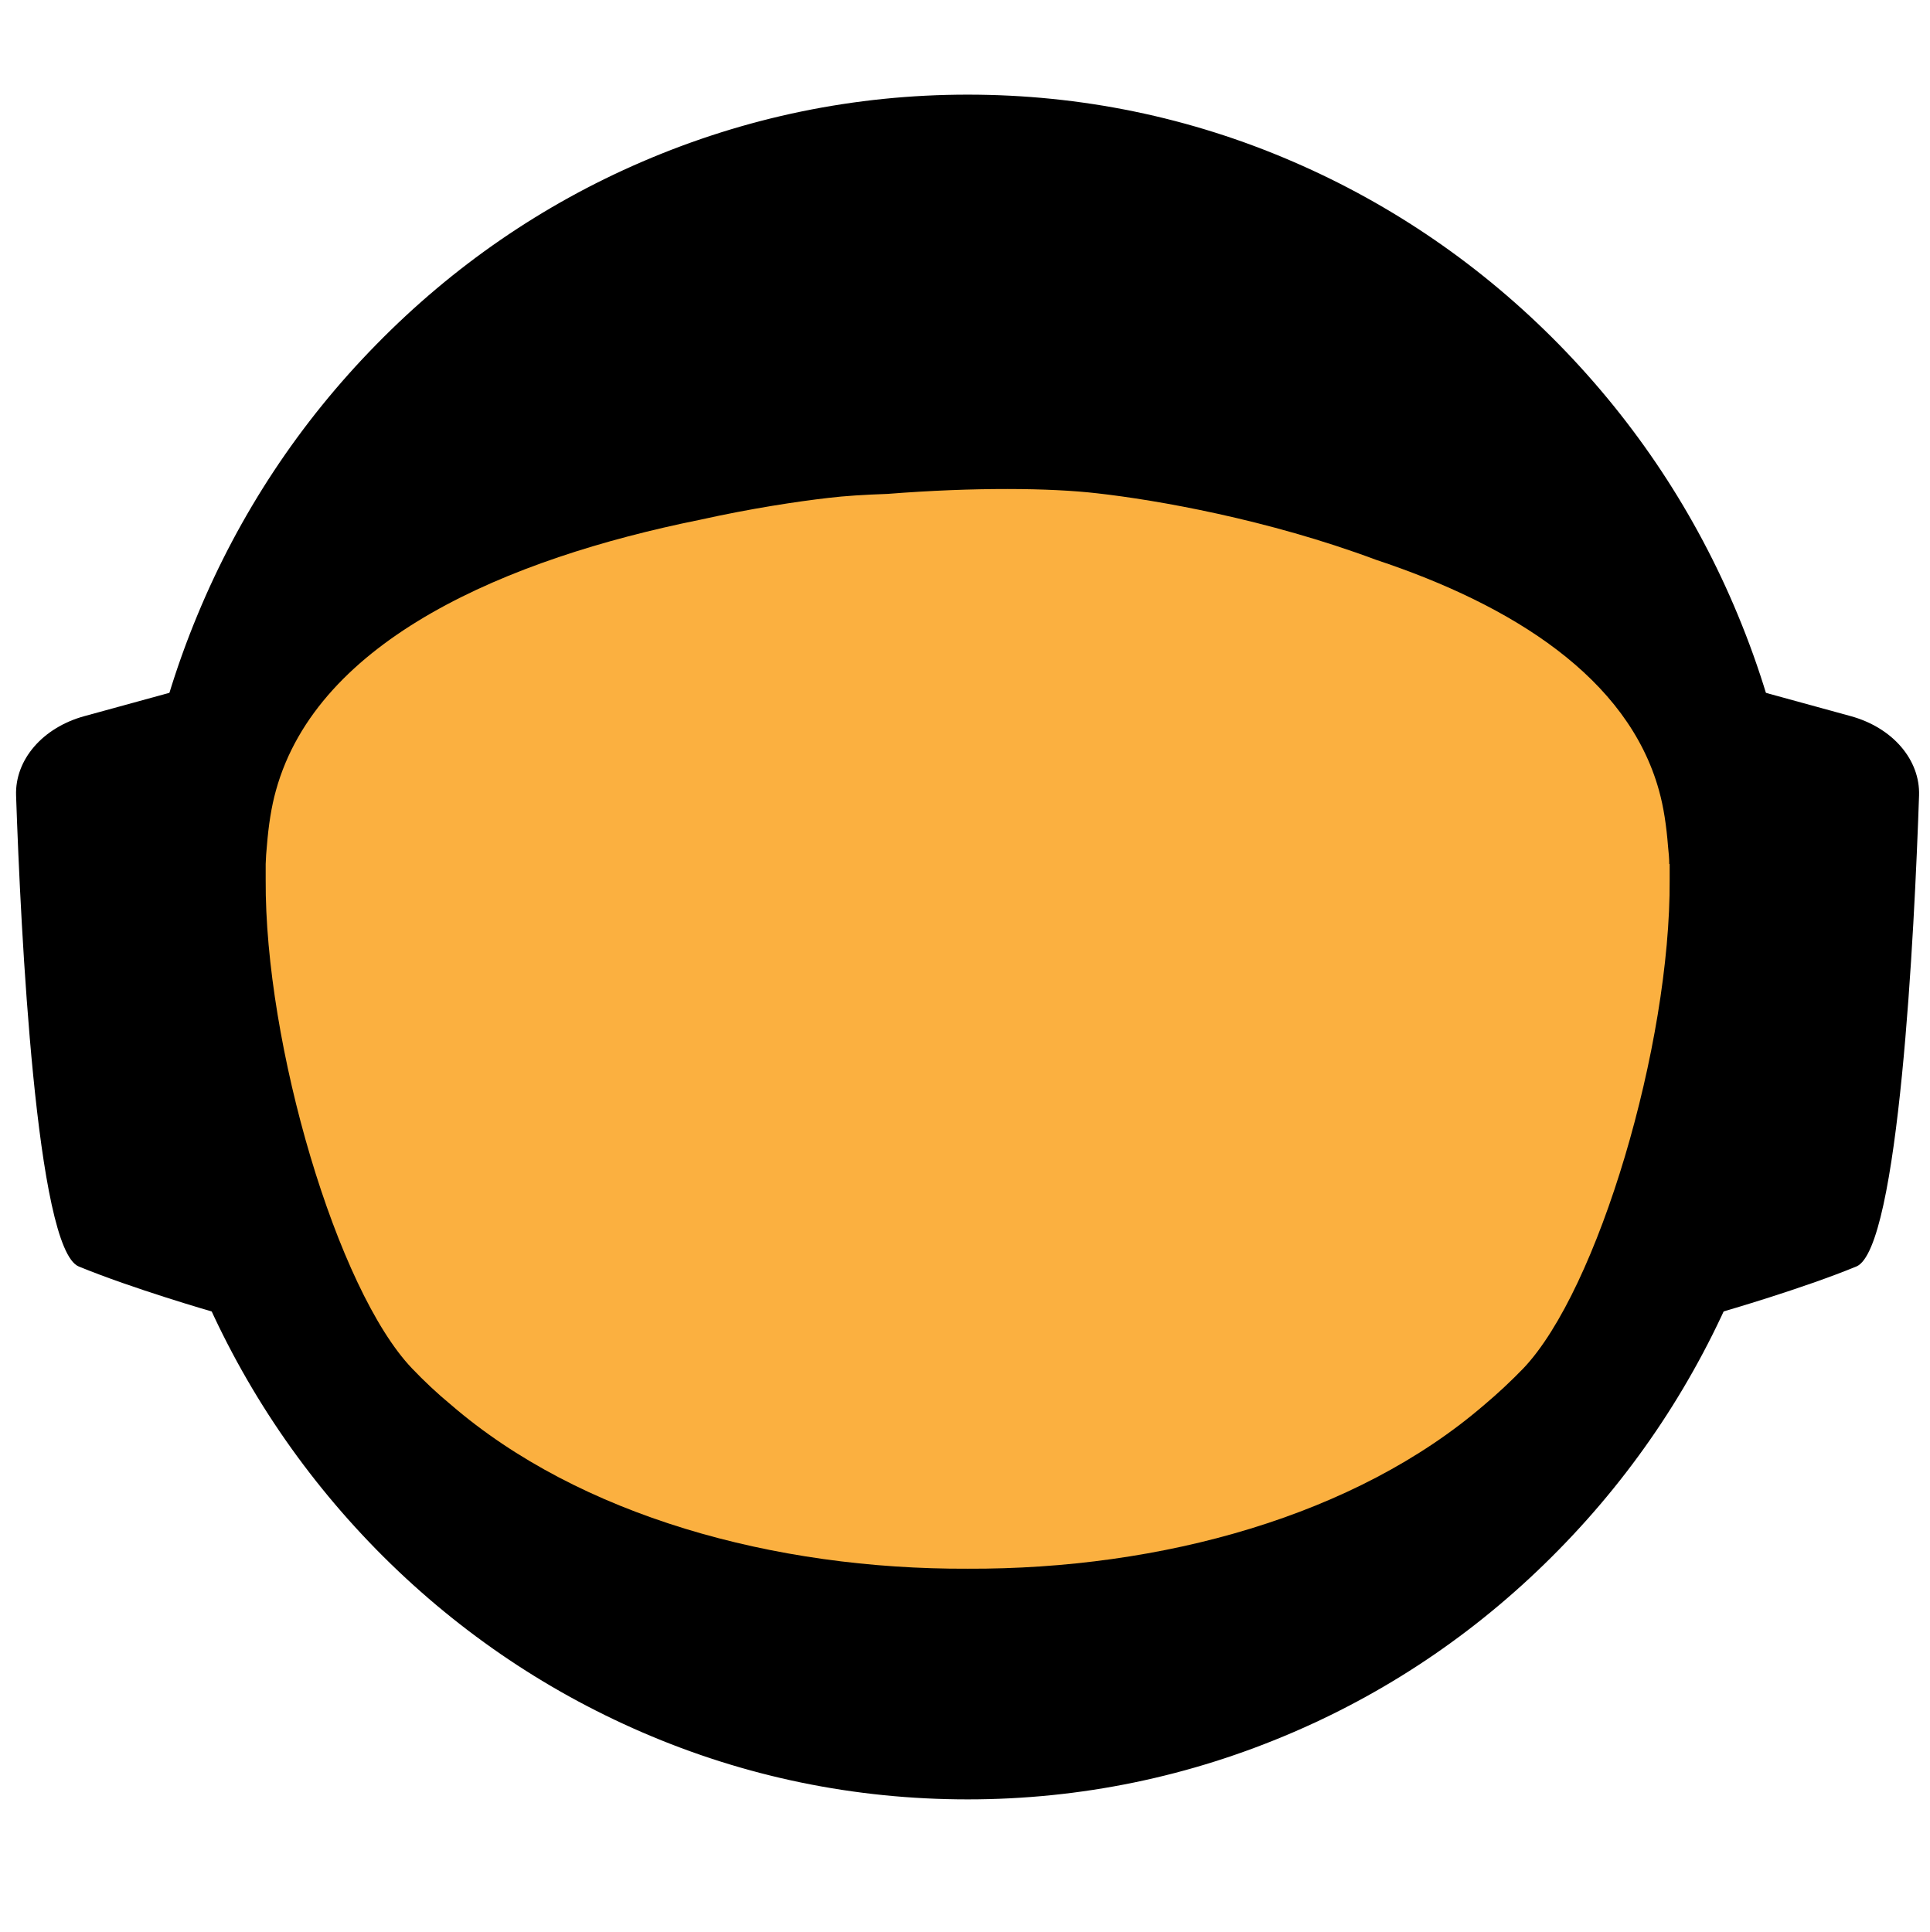
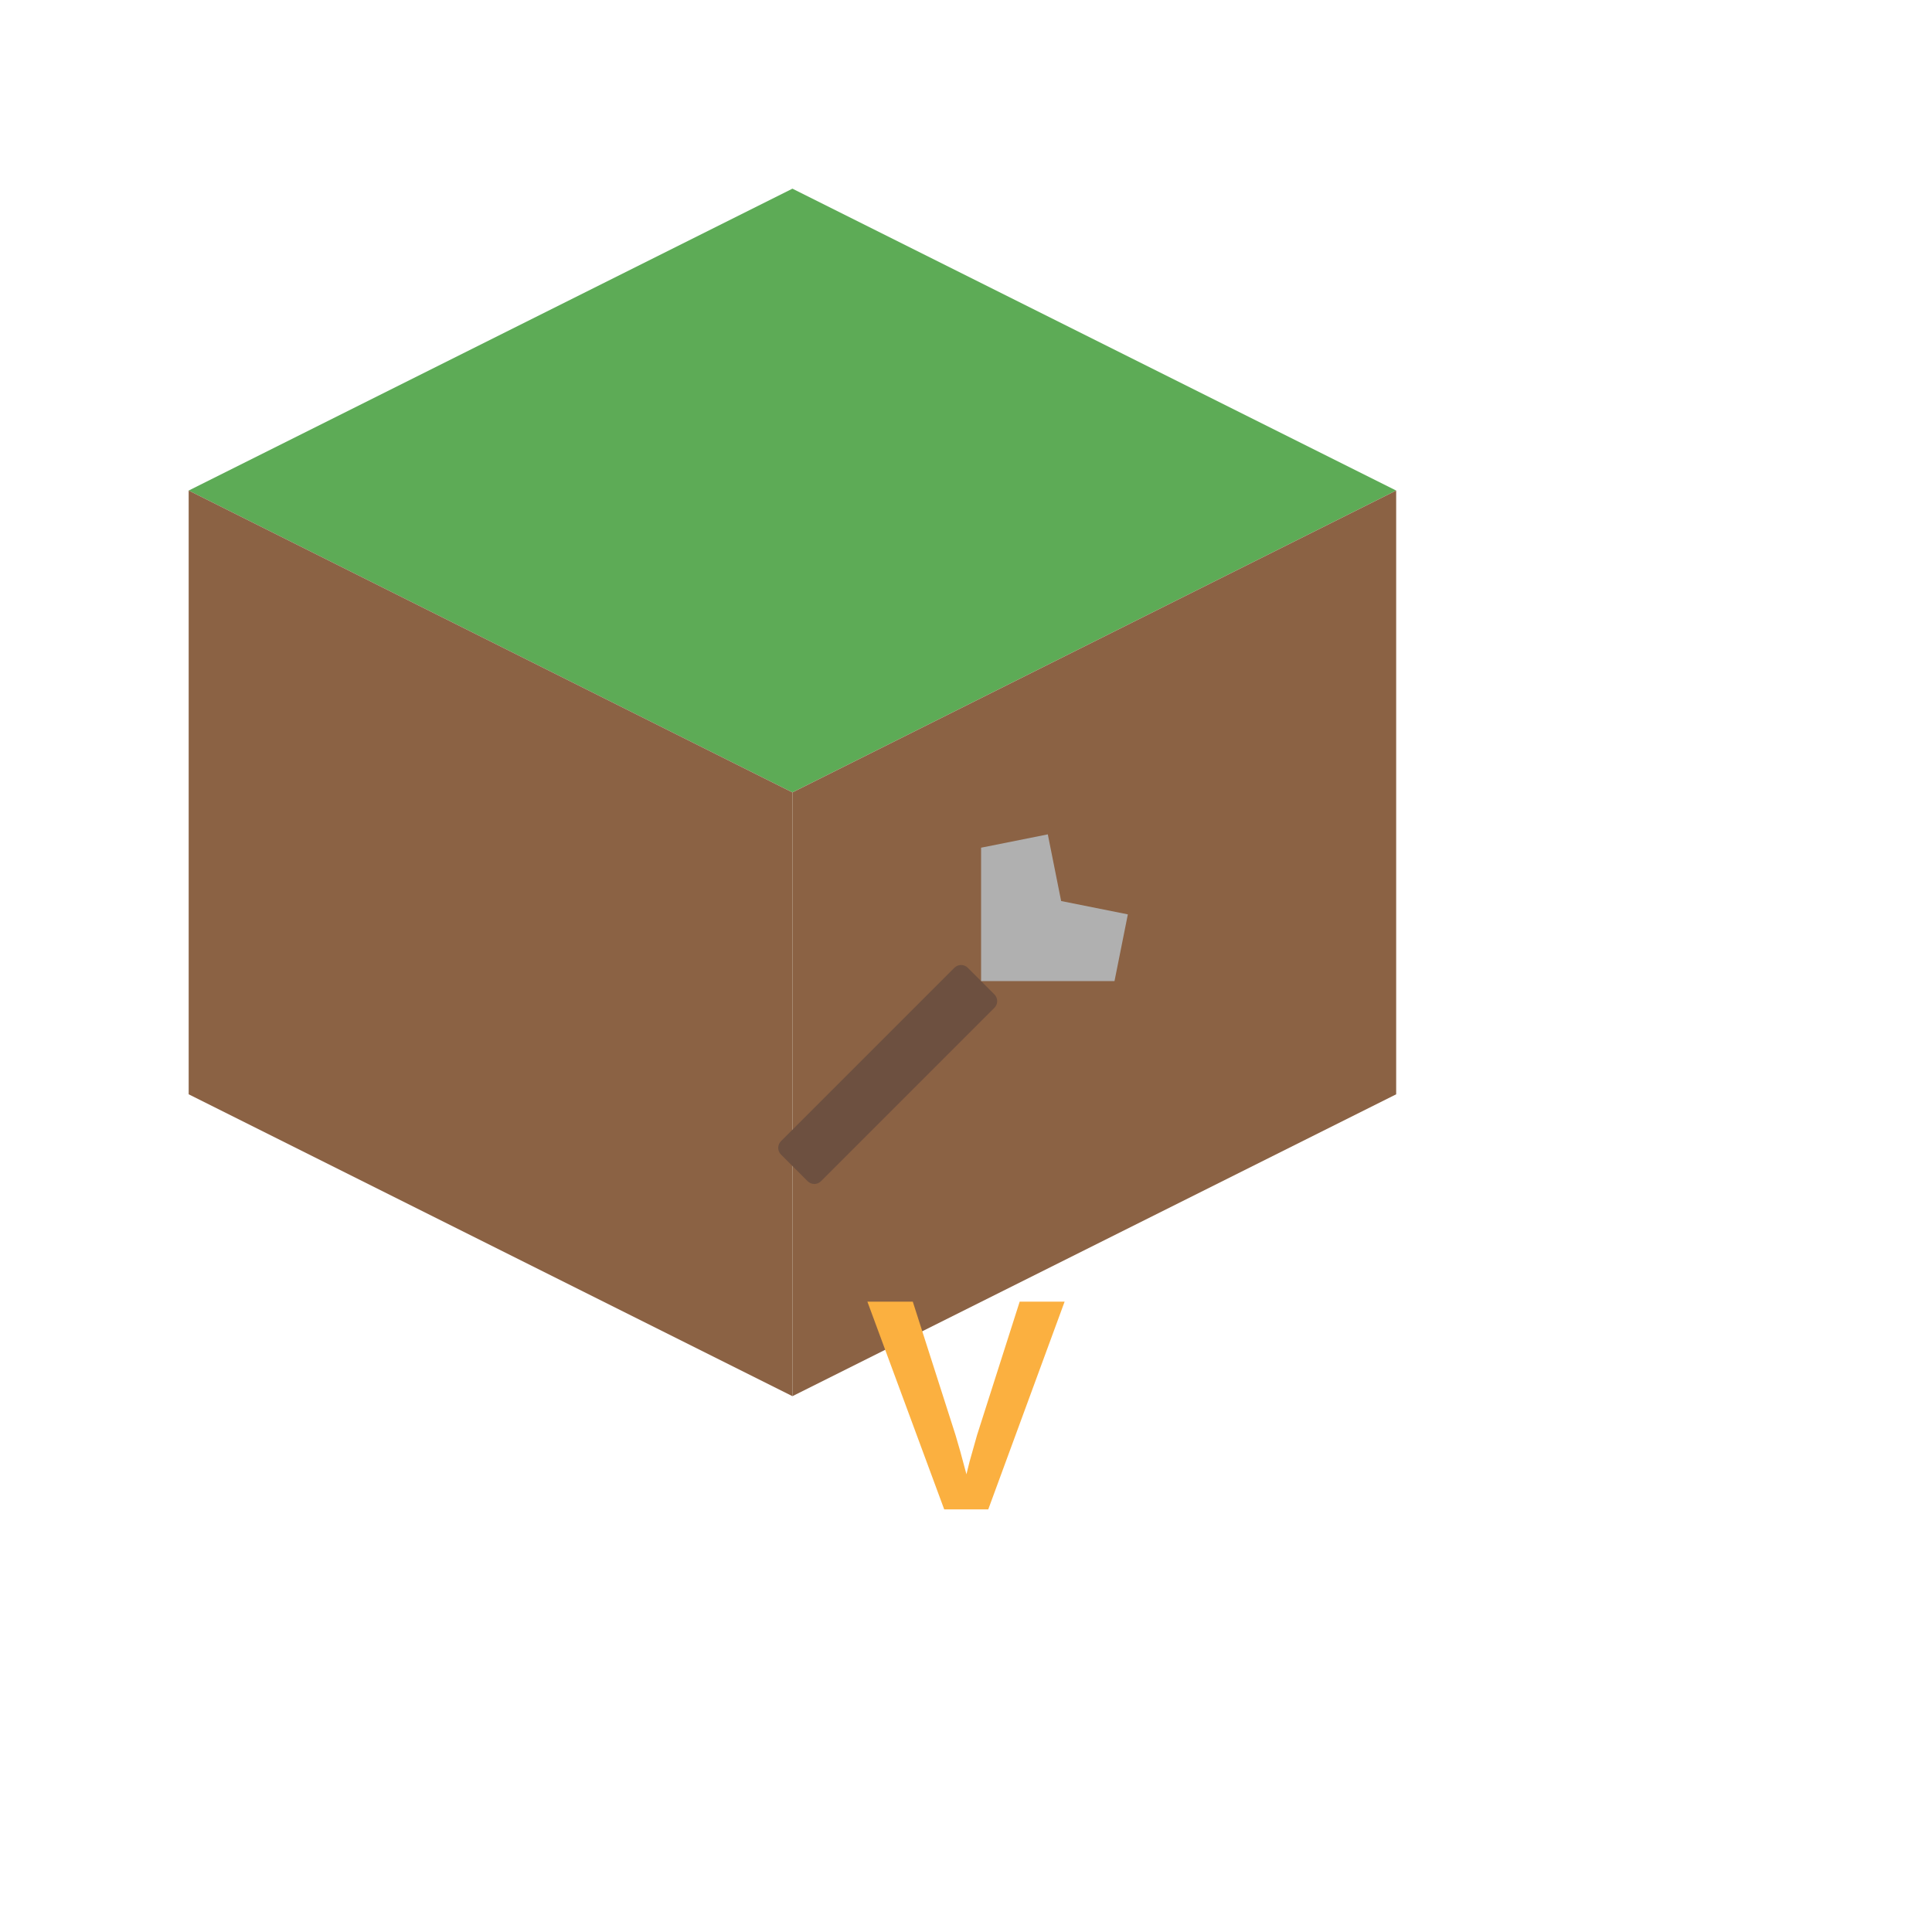
- <svg xmlns="http://www.w3.org/2000/svg" id="_Слой_2" version="1.1" viewBox="0 0 960 961.5">
+ <svg xmlns="http://www.w3.org/2000/svg" viewBox="0 0 512 512">
  <defs>
    <style>
-       .st0 {
-         fill: #fbb040;
-       }
- 
-       .st1 {
-         opacity: 0;
-       }
+       .grass { fill: #5dab56; }
+       .dirt { fill: #8b6244; }
+       .pickaxe-handle { fill: #6d5040; }
+       .pickaxe-head { fill: #b0b0b0; }
+       .letter { fill: #fbb040; font-family: Arial, sans-serif; font-weight: bold; }
    </style>
  </defs>
-   <g id="_Слой_6">
-     <g>
-       <g>
-         <g id="_ухо" class="st1">
-           <path d="M152.5,338.9l-45,12.4c-17.6,4.8-29.3,18.4-28.8,33.5,2,57.1,8.5,191.3,26.5,198.7,22.9,9.4,56.1,19,56.1,19l-8.8-263.5h0Z" />
-         </g>
-         <g id="_ухо-2" class="st1">
-           <path d="M807,338.9l45,12.4c17.6,4.8,29.3,18.4,28.8,33.5-2,57.1-8.5,191.3-26.5,198.7-22.9,9.4-56.1,19-56.1,19l8.8-263.5h0Z" />
-         </g>
-       </g>
-       <g id="_голова" class="st1">
-         <ellipse cx="479.8" cy="448.6" rx="347.6" ry="354.6" />
-       </g>
-       <g id="_контур_голова" class="st1">
-         <ellipse cx="479.8" cy="448.6" rx="347.6" ry="354.6" />
-       </g>
-       <g>
-         <g class="st1">
-           <path d="M417.9,247c77.2-8.8,335.3,7.3,369.3,130.1,18.2,65.8-20.5,215-60.4,256.9-112.4,118.1-387.1,120.9-497.1-3.9-33.8-38.4-63.6-159.4-61.8-220.3,3.6-120.5,188.5-155.8,250-162.8h0Z" />
-         </g>
-         <g class="st1">
-           <path d="M537.4,245c-77.2-8.8-331.1,9.3-365,132.1-18.2,65.8,20.5,215,60.4,256.9,112.4,118.1,387.1,120.9,497.1-3.9,33.8-38.4,63.6-159.4,61.8-220.3-3.6-120.5-192.8-157.8-254.3-164.9h0Z" />
-         </g>
-       </g>
-     </g>
-     <g>
-       <g id="_ухо-3">
-         <path d="M95.2,341.8l-53.2,14.6c-20.8,5.7-34.6,21.7-34,39.5,2.3,67.4,10,225.7,31.2,234.4,27,11.1,66.2,22.4,66.2,22.4" />
-       </g>
-       <g id="_ухо-4">
-         <path d="M867.7,341.8l53.2,14.6c20.8,5.7,34.6,21.7,34,39.5-2.3,67.4-10,225.7-31.2,234.4-27,11.1-66.2,22.4-66.2,22.4" />
-       </g>
-     </g>
-     <g id="_голова-2">
-       <ellipse cx="481.5" cy="471.3" rx="410.2" ry="418.5" />
-       <path d="M481.5,895.5c-56.2,0-110.7-11.2-162-33.4-49.5-21.4-94-52-132.2-90.9-38.2-39-68.2-84.3-89.1-134.8-21.7-52.3-32.7-107.8-32.7-165.1s11-112.8,32.7-165.1c20.9-50.5,50.9-95.9,89.1-134.8,38.2-39,82.7-69.6,132.2-90.9,51.3-22.1,105.8-33.4,162-33.4s110.7,11.2,162,33.4c49.5,21.4,94,52,132.2,90.9,38.2,39,68.2,84.3,89.1,134.8,21.7,52.3,32.7,107.8,32.7,165.1s-11,112.8-32.7,165.1c-20.9,50.5-50.9,95.9-89.1,134.8-38.2,39-82.7,69.6-132.2,90.9-51.3,22.1-105.8,33.4-162,33.4ZM481.5,58.5c-54.6,0-107.6,10.9-157.4,32.4-48.2,20.8-91.4,50.5-128.6,88.4-37.2,37.9-66.3,82-86.7,131.2-21.1,50.9-31.8,105-31.8,160.7s10.7,109.8,31.8,160.7c20.4,49.2,49.6,93.3,86.7,131.2,37.2,37.9,80.4,67.7,128.6,88.4,49.9,21.5,102.8,32.4,157.4,32.4s107.6-10.9,157.4-32.4c48.2-20.8,91.4-50.5,128.6-88.4,37.2-37.9,66.3-82,86.7-131.2,21.1-50.9,31.8-105,31.8-160.7s-10.7-109.8-31.8-160.7c-20.4-49.2-49.6-93.3-86.7-131.2-37.2-37.9-80.4-67.7-128.6-88.4-49.9-21.5-102.8-32.4-157.4-32.4Z" />
-     </g>
-     <path class="st0" d="M830.6,430c0-2.9-.3-5.8-.6-8.7-.8-10.3-2.2-19.7-4.5-27.9-15.5-56-72.7-92.2-140.8-114.8-54.1-20.2-109.4-29.8-138.8-33.1-23.3-2.7-61-3.1-104.3.3-11.4.4-21.3,1-29.5,2-15.6,1.8-38.2,5.2-63.9,10.9-95.5,19.3-190.1,59.4-210.9,134.7-2.3,8.2-3.7,17.5-4.5,27.6-.3,2.9-.5,5.9-.6,9,0,2.5,0,5,0,7.7-.5,82.3,35.6,204.3,72.8,243.3,6.1,6.4,12.6,12.5,19.5,18.2,63.9,55.1,160.5,81.9,257,81.5,96.5.4,193.1-26.4,257-81.5,6.9-5.8,13.4-11.9,19.5-18.2,37.1-39,73.3-160.9,72.8-243.3,0-2.6,0-5.2,0-7.7h0Z" />
+   <g transform="translate(50, 50) scale(0.8)">
+     <polygon class="grass" points="0,100 200,0 400,100 200,200" />
+     <polygon class="dirt" points="0,100 0,300 200,400 200,200" />
+     <polygon class="dirt" points="200,200 200,400 400,300 400,100" />
  </g>
+   <g transform="translate(260, 260) rotate(-45) scale(0.5)">
+     <rect class="pickaxe-handle" x="-140" y="-15" width="140" height="30" rx="5" />
+     <polygon class="pickaxe-head" points="0,0 50,-50 80,-30 60,0 80,30 50,50" />
+   </g>
+   <text class="letter" x="256" y="400" font-size="80" text-anchor="middle">V</text>
</svg>
